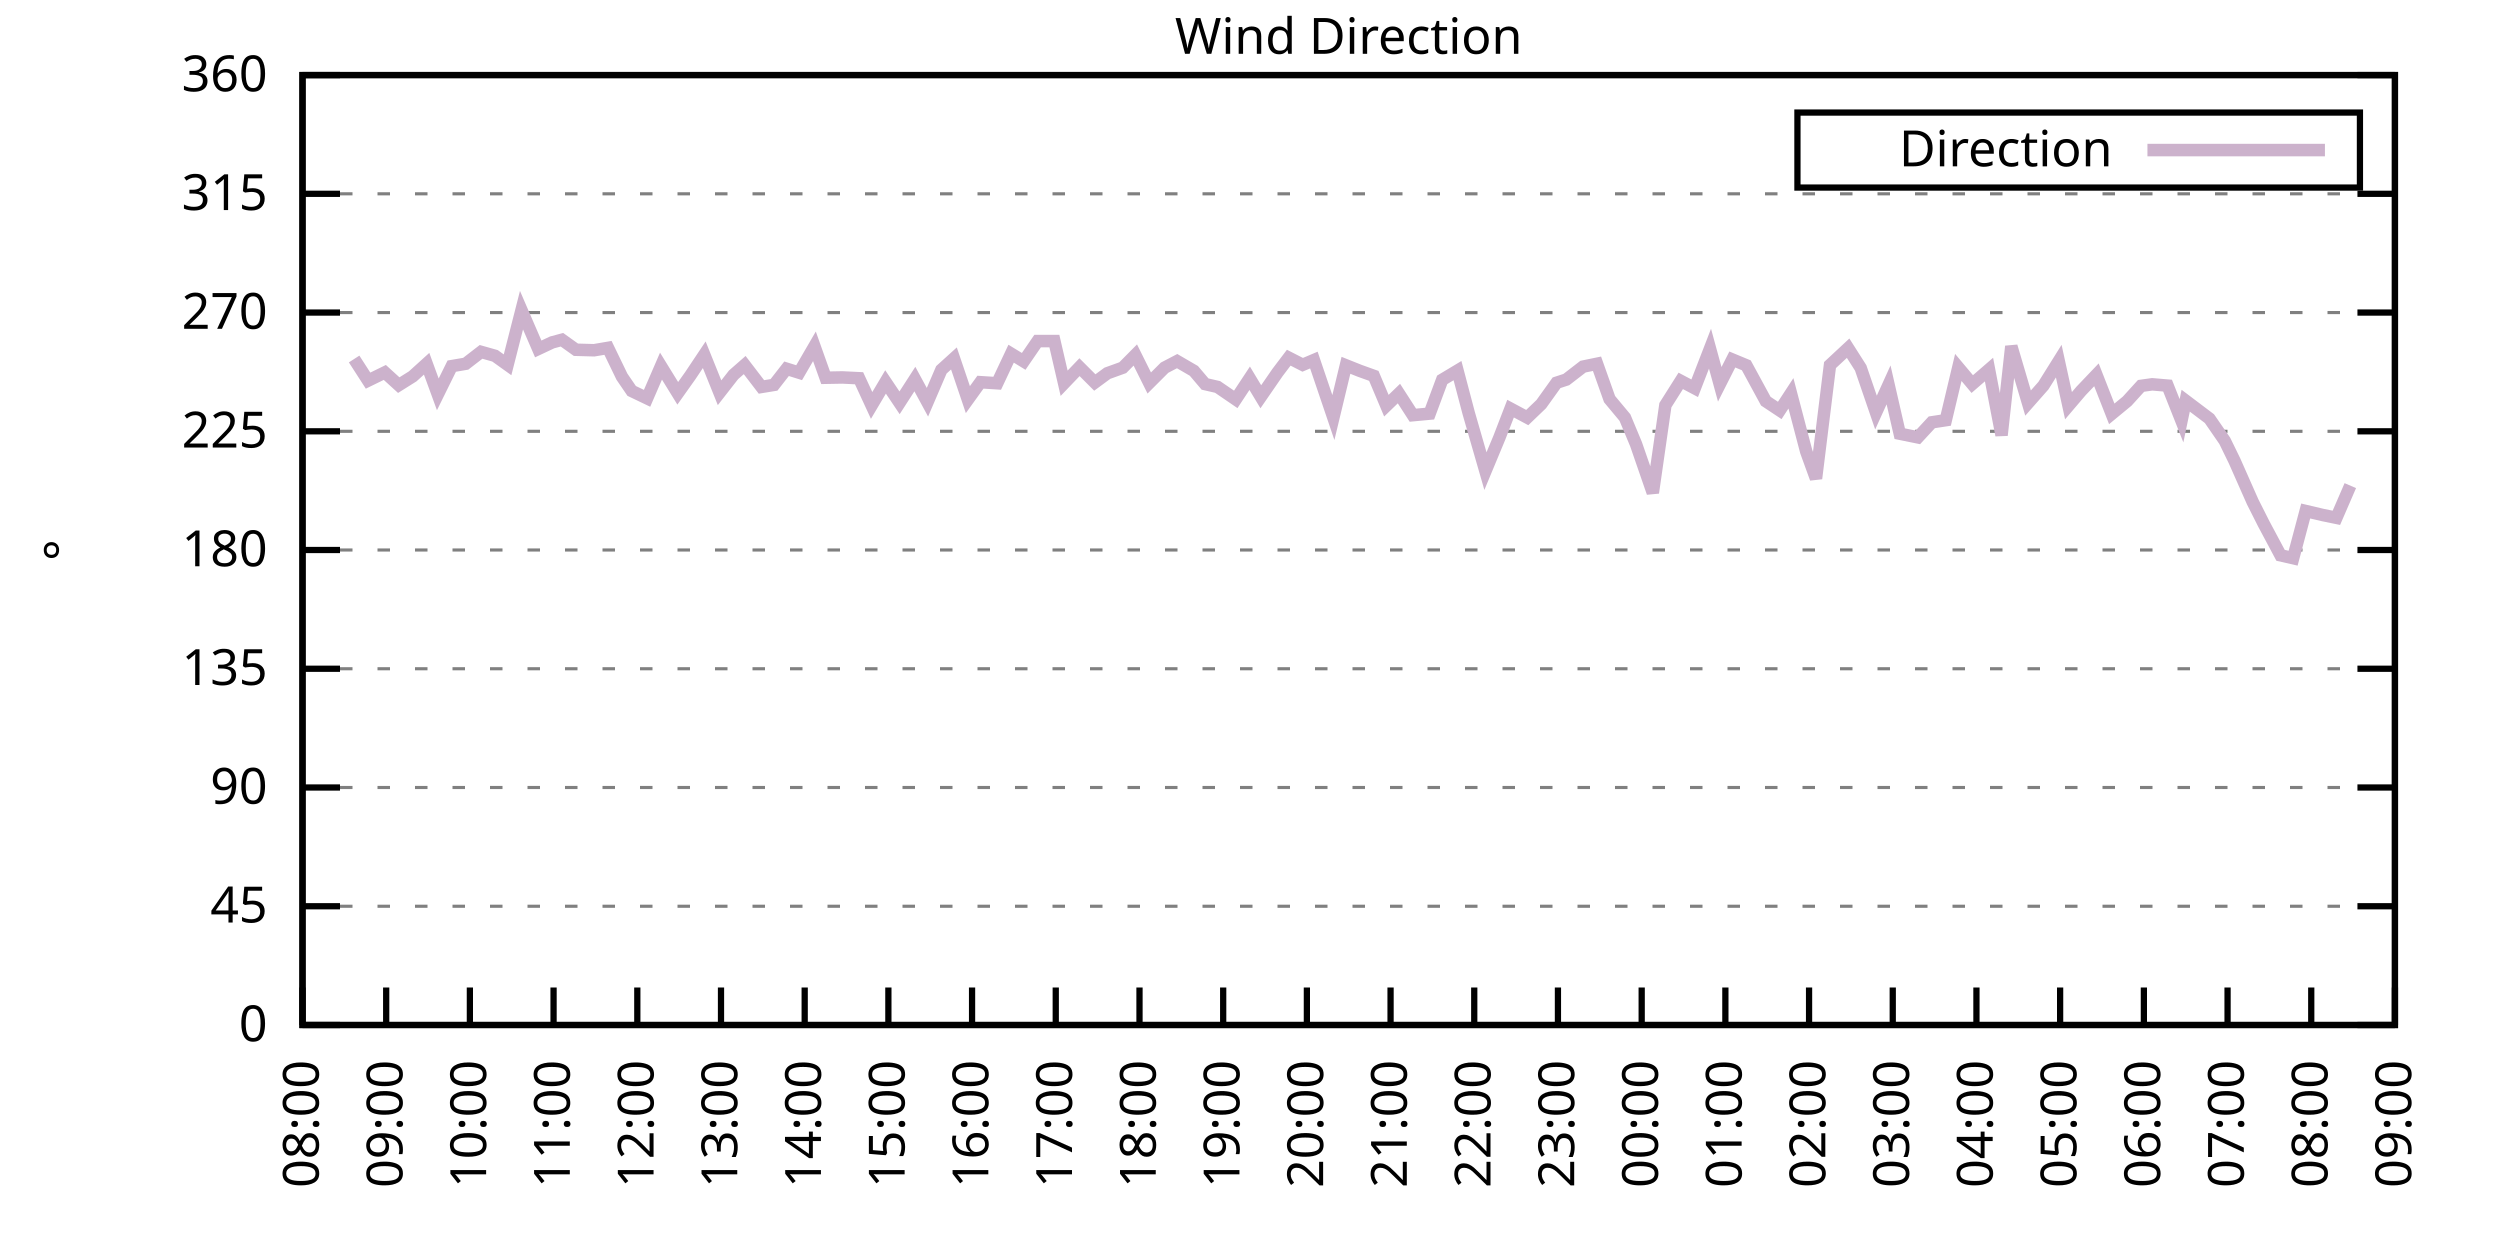
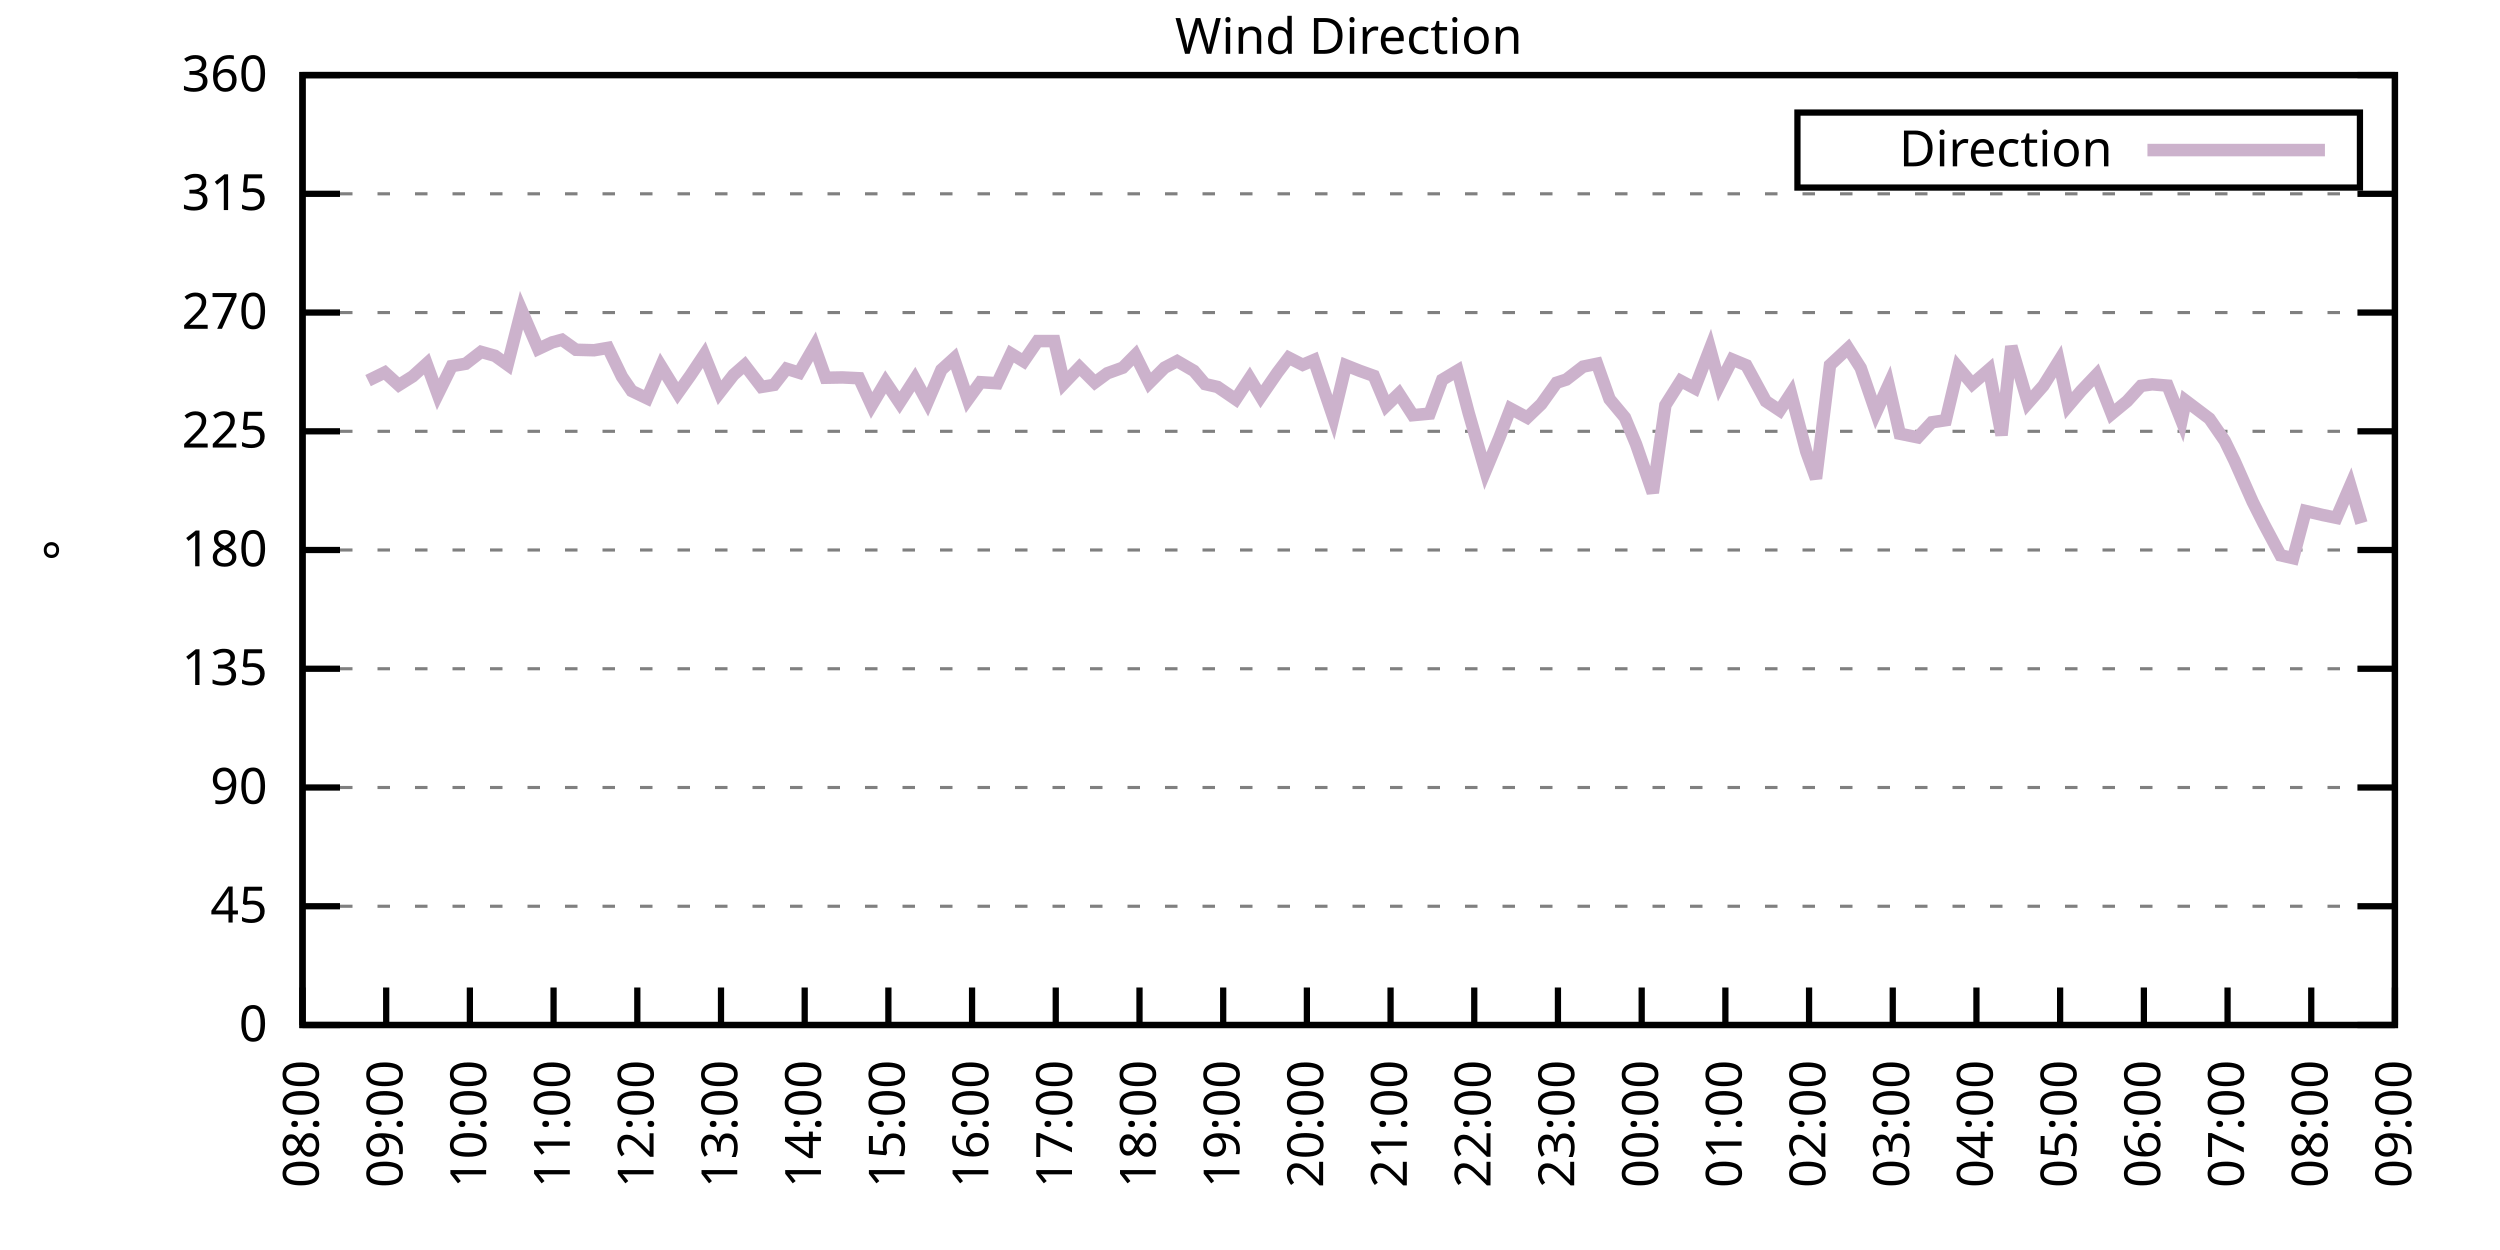
<svg xmlns="http://www.w3.org/2000/svg" xmlns:xlink="http://www.w3.org/1999/xlink" width="400" height="200" viewBox="0 0 400 200">
  <g id="gnuplot_canvas">
    <rect x="0" y="0" width="400" height="200" fill="none" />
    <defs>
      <circle id="gpDot" r="0.5" stroke-width="0.5" stroke="currentColor" />
      <path id="gpPt0" stroke-width="0.333" stroke="currentColor" d="M-1,0 h2 M0,-1 v2" />
      <path id="gpPt1" stroke-width="0.333" stroke="currentColor" d="M-1,-1 L1,1 M1,-1 L-1,1" />
      <path id="gpPt2" stroke-width="0.333" stroke="currentColor" d="M-1,0 L1,0 M0,-1 L0,1 M-1,-1 L1,1 M-1,1 L1,-1" />
      <rect id="gpPt3" stroke-width="0.333" stroke="currentColor" x="-1" y="-1" width="2" height="2" />
      <rect id="gpPt4" stroke-width="0.333" stroke="currentColor" fill="currentColor" x="-1" y="-1" width="2" height="2" />
      <circle id="gpPt5" stroke-width="0.333" stroke="currentColor" cx="0" cy="0" r="1" />
      <use xlink:href="#gpPt5" id="gpPt6" fill="currentColor" stroke="none" />
      <path id="gpPt7" stroke-width="0.333" stroke="currentColor" d="M0,-1.33 L-1.33,0.67 L1.33,0.67 z" />
      <use xlink:href="#gpPt7" id="gpPt8" fill="currentColor" stroke="none" />
      <use xlink:href="#gpPt7" id="gpPt9" stroke="currentColor" transform="rotate(180)" />
      <use xlink:href="#gpPt9" id="gpPt10" fill="currentColor" stroke="none" />
      <use xlink:href="#gpPt3" id="gpPt11" stroke="currentColor" transform="rotate(45)" />
      <use xlink:href="#gpPt11" id="gpPt12" fill="currentColor" stroke="none" />
      <path id="gpPt13" stroke-width="0.333" stroke="currentColor" d="M0,1.330 L1.265,0.411 L0.782,-1.067 L-0.782,-1.076 L-1.265,0.411 z" />
      <use xlink:href="#gpPt13" id="gpPt14" fill="currentColor" stroke="none" />
      <filter id="textbox" filterUnits="objectBoundingBox" x="0" y="0" height="1" width="1">
        <feFlood flood-color="white" flood-opacity="1" result="bgnd" />
        <feComposite in="SourceGraphic" in2="bgnd" operator="atop" />
      </filter>
      <filter id="greybox" filterUnits="objectBoundingBox" x="0" y="0" height="1" width="1">
        <feFlood flood-color="lightgrey" flood-opacity="1" result="grey" />
        <feComposite in="SourceGraphic" in2="grey" operator="atop" />
      </filter>
    </defs>
    <g fill="none" color="white" stroke="currentColor" stroke-width="1.00" stroke-linecap="butt" stroke-linejoin="miter">
</g>
    <g fill="none" color="black" stroke="currentColor" stroke-width="1.00" stroke-linecap="butt" stroke-linejoin="miter">
      <g stroke="none" shape-rendering="crispEdges">
        <polygon fill="rgb(255, 255, 255)" points="48.40,164.00 383.18,164.00 383.18,12.02 48.40,12.02 " />
      </g>
    </g>
    <g fill="none" color="black" stroke="currentColor" stroke-width="1.00" stroke-linecap="butt" stroke-linejoin="miter">
</g>
    <g fill="none" color="black" stroke="black" stroke-width="0.50" stroke-linecap="butt" stroke-linejoin="miter">
</g>
    <g fill="none" color="gray" stroke="currentColor" stroke-width="0.50" stroke-linecap="butt" stroke-linejoin="miter">
      <path stroke="gray" stroke-dasharray="2,4" class="gridline" d="M48.40,164.00 L383.19,164.00  " />
    </g>
    <g fill="none" color="gray" stroke="gray" stroke-width="1.00" stroke-linecap="butt" stroke-linejoin="miter">
</g>
    <g fill="none" color="black" stroke="currentColor" stroke-width="1.00" stroke-linecap="butt" stroke-linejoin="miter">
      <path stroke="black" d="M48.40,164.00 L54.40,164.00 M383.19,164.00 L377.19,164.00  " />
      <g transform="translate(42.80,166.60)" stroke="none" fill="black" font-family="Sans" font-size="8.00" text-anchor="end">
        <text>
          <tspan font-family="Sans"> 0</tspan>
        </text>
      </g>
    </g>
    <g fill="none" color="black" stroke="currentColor" stroke-width="1.00" stroke-linecap="butt" stroke-linejoin="miter">
</g>
    <g fill="none" color="black" stroke="black" stroke-width="0.50" stroke-linecap="butt" stroke-linejoin="miter">
</g>
    <g fill="none" color="gray" stroke="currentColor" stroke-width="0.50" stroke-linecap="butt" stroke-linejoin="miter">
      <path stroke="gray" stroke-dasharray="2,4" class="gridline" d="M48.40,145.00 L383.19,145.00  " />
    </g>
    <g fill="none" color="gray" stroke="gray" stroke-width="1.00" stroke-linecap="butt" stroke-linejoin="miter">
</g>
    <g fill="none" color="black" stroke="currentColor" stroke-width="1.00" stroke-linecap="butt" stroke-linejoin="miter">
      <path stroke="black" d="M48.40,145.00 L54.40,145.00 M383.19,145.00 L377.19,145.00  " />
      <g transform="translate(42.80,147.60)" stroke="none" fill="black" font-family="Sans" font-size="8.00" text-anchor="end">
        <text>
          <tspan font-family="Sans"> 45</tspan>
        </text>
      </g>
    </g>
    <g fill="none" color="black" stroke="currentColor" stroke-width="1.00" stroke-linecap="butt" stroke-linejoin="miter">
</g>
    <g fill="none" color="black" stroke="black" stroke-width="0.50" stroke-linecap="butt" stroke-linejoin="miter">
</g>
    <g fill="none" color="gray" stroke="currentColor" stroke-width="0.50" stroke-linecap="butt" stroke-linejoin="miter">
      <path stroke="gray" stroke-dasharray="2,4" class="gridline" d="M48.40,126.00 L383.19,126.00  " />
    </g>
    <g fill="none" color="gray" stroke="gray" stroke-width="1.00" stroke-linecap="butt" stroke-linejoin="miter">
</g>
    <g fill="none" color="black" stroke="currentColor" stroke-width="1.00" stroke-linecap="butt" stroke-linejoin="miter">
      <path stroke="black" d="M48.40,126.00 L54.40,126.00 M383.19,126.00 L377.19,126.00  " />
      <g transform="translate(42.80,128.60)" stroke="none" fill="black" font-family="Sans" font-size="8.00" text-anchor="end">
        <text>
          <tspan font-family="Sans"> 90</tspan>
        </text>
      </g>
    </g>
    <g fill="none" color="black" stroke="currentColor" stroke-width="1.00" stroke-linecap="butt" stroke-linejoin="miter">
</g>
    <g fill="none" color="black" stroke="black" stroke-width="0.50" stroke-linecap="butt" stroke-linejoin="miter">
</g>
    <g fill="none" color="gray" stroke="currentColor" stroke-width="0.50" stroke-linecap="butt" stroke-linejoin="miter">
      <path stroke="gray" stroke-dasharray="2,4" class="gridline" d="M48.40,107.00 L383.19,107.00  " />
    </g>
    <g fill="none" color="gray" stroke="gray" stroke-width="1.00" stroke-linecap="butt" stroke-linejoin="miter">
</g>
    <g fill="none" color="black" stroke="currentColor" stroke-width="1.00" stroke-linecap="butt" stroke-linejoin="miter">
      <path stroke="black" d="M48.40,107.00 L54.40,107.00 M383.19,107.00 L377.19,107.00  " />
      <g transform="translate(42.80,109.60)" stroke="none" fill="black" font-family="Sans" font-size="8.00" text-anchor="end">
        <text>
          <tspan font-family="Sans"> 135</tspan>
        </text>
      </g>
    </g>
    <g fill="none" color="black" stroke="currentColor" stroke-width="1.00" stroke-linecap="butt" stroke-linejoin="miter">
</g>
    <g fill="none" color="black" stroke="black" stroke-width="0.50" stroke-linecap="butt" stroke-linejoin="miter">
</g>
    <g fill="none" color="gray" stroke="currentColor" stroke-width="0.50" stroke-linecap="butt" stroke-linejoin="miter">
      <path stroke="gray" stroke-dasharray="2,4" class="gridline" d="M48.40,88.00 L383.19,88.00  " />
    </g>
    <g fill="none" color="gray" stroke="gray" stroke-width="1.00" stroke-linecap="butt" stroke-linejoin="miter">
</g>
    <g fill="none" color="black" stroke="currentColor" stroke-width="1.00" stroke-linecap="butt" stroke-linejoin="miter">
      <path stroke="black" d="M48.40,88.00 L54.40,88.00 M383.19,88.00 L377.19,88.00  " />
      <g transform="translate(42.80,90.60)" stroke="none" fill="black" font-family="Sans" font-size="8.00" text-anchor="end">
        <text>
          <tspan font-family="Sans"> 180</tspan>
        </text>
      </g>
    </g>
    <g fill="none" color="black" stroke="currentColor" stroke-width="1.00" stroke-linecap="butt" stroke-linejoin="miter">
</g>
    <g fill="none" color="black" stroke="black" stroke-width="0.50" stroke-linecap="butt" stroke-linejoin="miter">
</g>
    <g fill="none" color="gray" stroke="currentColor" stroke-width="0.50" stroke-linecap="butt" stroke-linejoin="miter">
      <path stroke="gray" stroke-dasharray="2,4" class="gridline" d="M48.40,69.01 L383.19,69.01  " />
    </g>
    <g fill="none" color="gray" stroke="gray" stroke-width="1.00" stroke-linecap="butt" stroke-linejoin="miter">
</g>
    <g fill="none" color="black" stroke="currentColor" stroke-width="1.00" stroke-linecap="butt" stroke-linejoin="miter">
      <path stroke="black" d="M48.40,69.01 L54.40,69.01 M383.19,69.01 L377.19,69.01  " />
      <g transform="translate(42.80,71.61)" stroke="none" fill="black" font-family="Sans" font-size="8.00" text-anchor="end">
        <text>
          <tspan font-family="Sans"> 225</tspan>
        </text>
      </g>
    </g>
    <g fill="none" color="black" stroke="currentColor" stroke-width="1.00" stroke-linecap="butt" stroke-linejoin="miter">
</g>
    <g fill="none" color="black" stroke="black" stroke-width="0.50" stroke-linecap="butt" stroke-linejoin="miter">
</g>
    <g fill="none" color="gray" stroke="currentColor" stroke-width="0.50" stroke-linecap="butt" stroke-linejoin="miter">
      <path stroke="gray" stroke-dasharray="2,4" class="gridline" d="M48.40,50.01 L383.19,50.01  " />
    </g>
    <g fill="none" color="gray" stroke="gray" stroke-width="1.00" stroke-linecap="butt" stroke-linejoin="miter">
</g>
    <g fill="none" color="black" stroke="currentColor" stroke-width="1.00" stroke-linecap="butt" stroke-linejoin="miter">
      <path stroke="black" d="M48.40,50.01 L54.40,50.01 M383.19,50.01 L377.19,50.01  " />
      <g transform="translate(42.80,52.61)" stroke="none" fill="black" font-family="Sans" font-size="8.00" text-anchor="end">
        <text>
          <tspan font-family="Sans"> 270</tspan>
        </text>
      </g>
    </g>
    <g fill="none" color="black" stroke="currentColor" stroke-width="1.00" stroke-linecap="butt" stroke-linejoin="miter">
</g>
    <g fill="none" color="black" stroke="black" stroke-width="0.50" stroke-linecap="butt" stroke-linejoin="miter">
</g>
    <g fill="none" color="gray" stroke="currentColor" stroke-width="0.50" stroke-linecap="butt" stroke-linejoin="miter">
      <path stroke="gray" stroke-dasharray="2,4" class="gridline" d="M48.40,31.01 L383.19,31.01  " />
    </g>
    <g fill="none" color="gray" stroke="gray" stroke-width="1.00" stroke-linecap="butt" stroke-linejoin="miter">
</g>
    <g fill="none" color="black" stroke="currentColor" stroke-width="1.00" stroke-linecap="butt" stroke-linejoin="miter">
      <path stroke="black" d="M48.40,31.01 L54.40,31.01 M383.19,31.01 L377.19,31.01  " />
      <g transform="translate(42.80,33.61)" stroke="none" fill="black" font-family="Sans" font-size="8.00" text-anchor="end">
        <text>
          <tspan font-family="Sans"> 315</tspan>
        </text>
      </g>
    </g>
    <g fill="none" color="black" stroke="currentColor" stroke-width="1.00" stroke-linecap="butt" stroke-linejoin="miter">
</g>
    <g fill="none" color="black" stroke="black" stroke-width="0.50" stroke-linecap="butt" stroke-linejoin="miter">
</g>
    <g fill="none" color="gray" stroke="currentColor" stroke-width="0.50" stroke-linecap="butt" stroke-linejoin="miter">
      <path stroke="gray" stroke-dasharray="2,4" class="gridline" d="M48.40,12.01 L383.19,12.01  " />
    </g>
    <g fill="none" color="gray" stroke="gray" stroke-width="1.00" stroke-linecap="butt" stroke-linejoin="miter">
</g>
    <g fill="none" color="black" stroke="currentColor" stroke-width="1.00" stroke-linecap="butt" stroke-linejoin="miter">
      <path stroke="black" d="M48.40,12.01 L54.40,12.01 M383.19,12.01 L377.19,12.01  " />
      <g transform="translate(42.80,14.61)" stroke="none" fill="black" font-family="Sans" font-size="8.00" text-anchor="end">
        <text>
          <tspan font-family="Sans"> 360</tspan>
        </text>
      </g>
    </g>
    <g fill="none" color="black" stroke="currentColor" stroke-width="1.00" stroke-linecap="butt" stroke-linejoin="miter">
      <path stroke="black" d="M48.40,164.00 L48.40,158.00  " />
      <g transform="translate(51.00,169.60) rotate(270.00)" stroke="none" fill="black" font-family="Sans" font-size="8.00" text-anchor="end">
        <text>
          <tspan font-family="Sans">08:00</tspan>
        </text>
      </g>
    </g>
    <g fill="none" color="black" stroke="currentColor" stroke-width="1.00" stroke-linecap="butt" stroke-linejoin="miter">
      <path stroke="black" d="M61.79,164.00 L61.79,158.00  " />
      <g transform="translate(64.39,169.60) rotate(270.00)" stroke="none" fill="black" font-family="Sans" font-size="8.00" text-anchor="end">
        <text>
          <tspan font-family="Sans">09:00</tspan>
        </text>
      </g>
    </g>
    <g fill="none" color="black" stroke="currentColor" stroke-width="1.00" stroke-linecap="butt" stroke-linejoin="miter">
      <path stroke="black" d="M75.18,164.00 L75.18,158.00  " />
      <g transform="translate(77.78,169.60) rotate(270.00)" stroke="none" fill="black" font-family="Sans" font-size="8.00" text-anchor="end">
        <text>
          <tspan font-family="Sans">10:00</tspan>
        </text>
      </g>
    </g>
    <g fill="none" color="black" stroke="currentColor" stroke-width="1.00" stroke-linecap="butt" stroke-linejoin="miter">
      <path stroke="black" d="M88.57,164.00 L88.57,158.00  " />
      <g transform="translate(91.17,169.60) rotate(270.00)" stroke="none" fill="black" font-family="Sans" font-size="8.00" text-anchor="end">
        <text>
          <tspan font-family="Sans">11:00</tspan>
        </text>
      </g>
    </g>
    <g fill="none" color="black" stroke="currentColor" stroke-width="1.00" stroke-linecap="butt" stroke-linejoin="miter">
      <path stroke="black" d="M101.97,164.00 L101.97,158.00  " />
      <g transform="translate(104.57,169.60) rotate(270.00)" stroke="none" fill="black" font-family="Sans" font-size="8.00" text-anchor="end">
        <text>
          <tspan font-family="Sans">12:00</tspan>
        </text>
      </g>
    </g>
    <g fill="none" color="black" stroke="currentColor" stroke-width="1.00" stroke-linecap="butt" stroke-linejoin="miter">
      <path stroke="black" d="M115.36,164.00 L115.36,158.00  " />
      <g transform="translate(117.96,169.60) rotate(270.00)" stroke="none" fill="black" font-family="Sans" font-size="8.00" text-anchor="end">
        <text>
          <tspan font-family="Sans">13:00</tspan>
        </text>
      </g>
    </g>
    <g fill="none" color="black" stroke="currentColor" stroke-width="1.00" stroke-linecap="butt" stroke-linejoin="miter">
      <path stroke="black" d="M128.75,164.00 L128.75,158.00  " />
      <g transform="translate(131.35,169.60) rotate(270.00)" stroke="none" fill="black" font-family="Sans" font-size="8.00" text-anchor="end">
        <text>
          <tspan font-family="Sans">14:00</tspan>
        </text>
      </g>
    </g>
    <g fill="none" color="black" stroke="currentColor" stroke-width="1.00" stroke-linecap="butt" stroke-linejoin="miter">
      <path stroke="black" d="M142.14,164.00 L142.14,158.00  " />
      <g transform="translate(144.74,169.60) rotate(270.00)" stroke="none" fill="black" font-family="Sans" font-size="8.00" text-anchor="end">
        <text>
          <tspan font-family="Sans">15:00</tspan>
        </text>
      </g>
    </g>
    <g fill="none" color="black" stroke="currentColor" stroke-width="1.00" stroke-linecap="butt" stroke-linejoin="miter">
      <path stroke="black" d="M155.53,164.00 L155.53,158.00  " />
      <g transform="translate(158.13,169.60) rotate(270.00)" stroke="none" fill="black" font-family="Sans" font-size="8.00" text-anchor="end">
        <text>
          <tspan font-family="Sans">16:00</tspan>
        </text>
      </g>
    </g>
    <g fill="none" color="black" stroke="currentColor" stroke-width="1.00" stroke-linecap="butt" stroke-linejoin="miter">
      <path stroke="black" d="M168.92,164.00 L168.92,158.00  " />
      <g transform="translate(171.52,169.60) rotate(270.00)" stroke="none" fill="black" font-family="Sans" font-size="8.00" text-anchor="end">
        <text>
          <tspan font-family="Sans">17:00</tspan>
        </text>
      </g>
    </g>
    <g fill="none" color="black" stroke="currentColor" stroke-width="1.00" stroke-linecap="butt" stroke-linejoin="miter">
      <path stroke="black" d="M182.32,164.00 L182.32,158.00  " />
      <g transform="translate(184.92,169.60) rotate(270.00)" stroke="none" fill="black" font-family="Sans" font-size="8.00" text-anchor="end">
        <text>
          <tspan font-family="Sans">18:00</tspan>
        </text>
      </g>
    </g>
    <g fill="none" color="black" stroke="currentColor" stroke-width="1.00" stroke-linecap="butt" stroke-linejoin="miter">
      <path stroke="black" d="M195.71,164.00 L195.71,158.00  " />
      <g transform="translate(198.31,169.60) rotate(270.00)" stroke="none" fill="black" font-family="Sans" font-size="8.00" text-anchor="end">
        <text>
          <tspan font-family="Sans">19:00</tspan>
        </text>
      </g>
    </g>
    <g fill="none" color="black" stroke="currentColor" stroke-width="1.00" stroke-linecap="butt" stroke-linejoin="miter">
      <path stroke="black" d="M209.10,164.00 L209.10,158.00  " />
      <g transform="translate(211.70,169.60) rotate(270.00)" stroke="none" fill="black" font-family="Sans" font-size="8.00" text-anchor="end">
        <text>
          <tspan font-family="Sans">20:00</tspan>
        </text>
      </g>
    </g>
    <g fill="none" color="black" stroke="currentColor" stroke-width="1.00" stroke-linecap="butt" stroke-linejoin="miter">
      <path stroke="black" d="M222.49,164.00 L222.49,158.00  " />
      <g transform="translate(225.09,169.60) rotate(270.00)" stroke="none" fill="black" font-family="Sans" font-size="8.00" text-anchor="end">
        <text>
          <tspan font-family="Sans">21:00</tspan>
        </text>
      </g>
    </g>
    <g fill="none" color="black" stroke="currentColor" stroke-width="1.00" stroke-linecap="butt" stroke-linejoin="miter">
      <path stroke="black" d="M235.88,164.00 L235.88,158.00  " />
      <g transform="translate(238.48,169.60) rotate(270.00)" stroke="none" fill="black" font-family="Sans" font-size="8.00" text-anchor="end">
        <text>
          <tspan font-family="Sans">22:00</tspan>
        </text>
      </g>
    </g>
    <g fill="none" color="black" stroke="currentColor" stroke-width="1.00" stroke-linecap="butt" stroke-linejoin="miter">
      <path stroke="black" d="M249.27,164.00 L249.27,158.00  " />
      <g transform="translate(251.87,169.60) rotate(270.00)" stroke="none" fill="black" font-family="Sans" font-size="8.00" text-anchor="end">
        <text>
          <tspan font-family="Sans">23:00</tspan>
        </text>
      </g>
    </g>
    <g fill="none" color="black" stroke="currentColor" stroke-width="1.00" stroke-linecap="butt" stroke-linejoin="miter">
      <path stroke="black" d="M262.67,164.00 L262.67,158.00  " />
      <g transform="translate(265.27,169.60) rotate(270.00)" stroke="none" fill="black" font-family="Sans" font-size="8.00" text-anchor="end">
        <text>
          <tspan font-family="Sans">00:00</tspan>
        </text>
      </g>
    </g>
    <g fill="none" color="black" stroke="currentColor" stroke-width="1.00" stroke-linecap="butt" stroke-linejoin="miter">
      <path stroke="black" d="M276.06,164.00 L276.06,158.00  " />
      <g transform="translate(278.66,169.60) rotate(270.00)" stroke="none" fill="black" font-family="Sans" font-size="8.00" text-anchor="end">
        <text>
          <tspan font-family="Sans">01:00</tspan>
        </text>
      </g>
    </g>
    <g fill="none" color="black" stroke="currentColor" stroke-width="1.00" stroke-linecap="butt" stroke-linejoin="miter">
      <path stroke="black" d="M289.45,164.00 L289.45,158.00  " />
      <g transform="translate(292.05,169.60) rotate(270.00)" stroke="none" fill="black" font-family="Sans" font-size="8.00" text-anchor="end">
        <text>
          <tspan font-family="Sans">02:00</tspan>
        </text>
      </g>
    </g>
    <g fill="none" color="black" stroke="currentColor" stroke-width="1.00" stroke-linecap="butt" stroke-linejoin="miter">
      <path stroke="black" d="M302.84,164.00 L302.84,158.00  " />
      <g transform="translate(305.44,169.60) rotate(270.00)" stroke="none" fill="black" font-family="Sans" font-size="8.00" text-anchor="end">
        <text>
          <tspan font-family="Sans">03:00</tspan>
        </text>
      </g>
    </g>
    <g fill="none" color="black" stroke="currentColor" stroke-width="1.00" stroke-linecap="butt" stroke-linejoin="miter">
      <path stroke="black" d="M316.23,164.00 L316.23,158.00  " />
      <g transform="translate(318.83,169.60) rotate(270.00)" stroke="none" fill="black" font-family="Sans" font-size="8.00" text-anchor="end">
        <text>
          <tspan font-family="Sans">04:00</tspan>
        </text>
      </g>
    </g>
    <g fill="none" color="black" stroke="currentColor" stroke-width="1.00" stroke-linecap="butt" stroke-linejoin="miter">
      <path stroke="black" d="M329.62,164.00 L329.62,158.00  " />
      <g transform="translate(332.22,169.60) rotate(270.00)" stroke="none" fill="black" font-family="Sans" font-size="8.00" text-anchor="end">
        <text>
          <tspan font-family="Sans">05:00</tspan>
        </text>
      </g>
    </g>
    <g fill="none" color="black" stroke="currentColor" stroke-width="1.00" stroke-linecap="butt" stroke-linejoin="miter">
      <path stroke="black" d="M343.02,164.00 L343.02,158.00  " />
      <g transform="translate(345.62,169.60) rotate(270.00)" stroke="none" fill="black" font-family="Sans" font-size="8.00" text-anchor="end">
        <text>
          <tspan font-family="Sans">06:00</tspan>
        </text>
      </g>
    </g>
    <g fill="none" color="black" stroke="currentColor" stroke-width="1.00" stroke-linecap="butt" stroke-linejoin="miter">
      <path stroke="black" d="M356.41,164.00 L356.41,158.00  " />
      <g transform="translate(359.01,169.60) rotate(270.00)" stroke="none" fill="black" font-family="Sans" font-size="8.00" text-anchor="end">
        <text>
          <tspan font-family="Sans">07:00</tspan>
        </text>
      </g>
    </g>
    <g fill="none" color="black" stroke="currentColor" stroke-width="1.00" stroke-linecap="butt" stroke-linejoin="miter">
      <path stroke="black" d="M369.80,164.00 L369.80,158.00  " />
      <g transform="translate(372.40,169.60) rotate(270.00)" stroke="none" fill="black" font-family="Sans" font-size="8.00" text-anchor="end">
        <text>
          <tspan font-family="Sans">08:00</tspan>
        </text>
      </g>
    </g>
    <g fill="none" color="black" stroke="currentColor" stroke-width="1.00" stroke-linecap="butt" stroke-linejoin="miter">
      <path stroke="black" d="M383.19,164.00 L383.19,158.00  " />
      <g transform="translate(385.79,169.60) rotate(270.00)" stroke="none" fill="black" font-family="Sans" font-size="8.00" text-anchor="end">
        <text>
          <tspan font-family="Sans">09:00</tspan>
        </text>
      </g>
    </g>
    <g fill="none" color="black" stroke="currentColor" stroke-width="1.00" stroke-linecap="butt" stroke-linejoin="miter">
</g>
    <g fill="none" color="black" stroke="currentColor" stroke-width="1.00" stroke-linecap="butt" stroke-linejoin="miter">
      <path stroke="black" d="M48.40,12.01 L48.40,164.00 L383.19,164.00 L383.19,12.01 L48.40,12.01 Z  " />
    </g>
    <g fill="none" color="black" stroke="currentColor" stroke-width="1.00" stroke-linecap="butt" stroke-linejoin="miter">
</g>
    <g fill="none" color="black" stroke="currentColor" stroke-width="1.00" stroke-linecap="butt" stroke-linejoin="miter">
      <path stroke="black" d="M287.59,30.01 L287.59,18.01 L377.59,18.01 L377.59,30.01 L287.59,30.01 Z  " />
    </g>
    <g id="Wind_direction_plot_1">
      <g fill="none" color="white" stroke="black" stroke-width="2.00" stroke-linecap="butt" stroke-linejoin="miter">
</g>
      <g fill="none" color="black" stroke="currentColor" stroke-width="2.00" stroke-linecap="butt" stroke-linejoin="miter">
        <g transform="translate(337.99,26.61)" stroke="none" fill="black" font-family="Sans" font-size="8.00" text-anchor="end">
          <text>
            <tspan font-family="Sans">Direction</tspan>
          </text>
        </g>
      </g>
      <g fill="none" color="black" stroke="currentColor" stroke-width="2.00" stroke-linecap="butt" stroke-linejoin="miter">
-         <path stroke="rgb(204, 178, 204)" d="M343.59,24.01 L371.99,24.01 M56.66,57.44 L58.89,60.90 L61.57,59.59 L63.80,61.62 L66.03,60.22 L68.26,58.20   L70.05,63.10 L72.28,58.58 L74.51,58.20 L76.97,56.30 L79.20,56.93 L81.21,58.37 L83.44,49.63 L86.12,55.83   L88.35,54.78 L89.91,54.36 L92.15,55.96 L95.05,56.04 L97.28,55.66 L99.51,60.27 L101.07,62.55 L103.53,63.73   L105.76,58.58 L108.44,62.93 L110.45,60.10 L112.68,56.76 L115.13,62.84 L117.37,59.97 L119.15,58.41 L121.83,61.91   L123.84,61.58 L125.85,59.00 L127.86,59.63 L130.31,55.41 L132.10,60.44 L134.78,60.39 L137.45,60.52 L139.46,64.87   L141.69,61.11 L143.93,64.45 L146.38,60.65 L148.39,64.36 L150.62,59.17 L152.63,57.35 L154.86,63.94 L156.87,61.15   L159.55,61.32 L161.78,56.59 L163.79,57.82 L166.02,54.57 L168.70,54.57 L170.26,61.32 L172.72,58.75 L175.17,61.20   L177.18,59.72 L179.64,58.83 L181.65,56.80 L183.88,61.28 L186.33,58.83 L188.34,57.78 L191.02,59.34 L192.81,61.45   L194.81,61.91 L197.72,63.90 L199.95,60.52 L201.73,63.48 L204.41,59.59 L206.20,57.23 L208.43,58.37 L210.22,57.61   L213.34,66.81 L215.35,58.45 L217.58,59.34 L219.81,60.14 L221.82,64.91 L223.83,62.97 L226.06,66.43 L228.74,66.18   L230.75,60.77 L233.20,59.30 L234.99,66.09 L237.67,75.38 L239.90,70.02 L241.69,65.38 L244.36,66.81 L246.60,64.66   L249.05,61.24 L250.61,60.73 L253.29,58.66 L255.52,58.20 L257.53,63.86 L259.99,66.81 L261.77,71.08 L264.45,78.84   L266.46,64.83 L268.92,60.94 L271.15,62.12 L273.60,55.79 L275.16,61.49 L277.17,57.52 L279.41,58.45 L282.53,64.19   L284.76,65.67 L286.55,62.93 L289.00,72.26 L290.56,76.56 L292.80,58.41 L295.70,55.71 L297.71,58.87 L300.16,66.01   L302.17,61.58 L303.96,69.39 L306.86,69.98 L309.09,67.57 L311.32,67.23 L313.33,58.79 L315.56,61.45 L318.24,59.13   L320.25,69.64 L321.81,55.41 L324.49,64.49 L326.95,61.70 L329.40,57.78 L330.96,64.91 L332.97,62.55 L335.43,59.97   L337.88,66.22 L340.34,64.19 L342.57,61.74 L344.35,61.49 L346.81,61.70 L349.04,67.32 L349.71,64.11 L353.51,66.98   L355.96,70.53 L357.52,73.73 L360.42,80.28 L362.21,83.83 L364.89,88.85 L366.90,89.31 L368.91,81.76 L371.58,82.39   L373.82,82.85 L376.05,77.70  " />
+         <path stroke="rgb(204, 178, 204)" d="M343.59,24.01 L371.99,24.01 M58.89,60.90 L61.57,59.59 L63.80,61.62 L66.03,60.22 L68.26,58.20 L70.05,63.10   L72.28,58.58 L74.51,58.20 L76.97,56.30 L79.20,56.93 L81.21,58.37 L83.44,49.63 L86.12,55.83 L88.35,54.78   L89.91,54.36 L92.15,55.96 L95.05,56.04 L97.28,55.66 L99.51,60.27 L101.07,62.55 L103.53,63.73 L105.76,58.58   L108.44,62.93 L110.45,60.10 L112.68,56.76 L115.13,62.84 L117.37,59.97 L119.15,58.41 L121.83,61.91 L123.84,61.58   L125.85,59.00 L127.86,59.63 L130.31,55.41 L132.10,60.44 L134.78,60.39 L137.45,60.52 L139.46,64.87 L141.69,61.11   L143.93,64.45 L146.38,60.65 L148.39,64.36 L150.62,59.17 L152.63,57.35 L154.86,63.94 L156.87,61.15 L159.55,61.32   L161.78,56.59 L163.79,57.82 L166.02,54.57 L168.70,54.57 L170.26,61.32 L172.72,58.75 L175.17,61.20 L177.18,59.72   L179.64,58.83 L181.65,56.80 L183.88,61.28 L186.33,58.83 L188.34,57.78 L191.02,59.34 L192.81,61.45 L194.81,61.91   L197.72,63.90 L199.95,60.52 L201.73,63.48 L204.41,59.59 L206.20,57.23 L208.43,58.37 L210.22,57.61 L213.34,66.81   L215.35,58.45 L217.58,59.34 L219.81,60.14 L221.82,64.91 L223.83,62.97 L226.06,66.43 L228.74,66.18 L230.75,60.77   L233.20,59.30 L234.99,66.09 L237.67,75.38 L239.90,70.02 L241.69,65.38 L244.36,66.81 L246.60,64.66 L249.05,61.24   L250.61,60.73 L253.29,58.66 L255.52,58.20 L257.53,63.86 L259.99,66.81 L261.77,71.08 L264.45,78.84 L266.46,64.83   L268.92,60.94 L271.15,62.12 L273.60,55.79 L275.16,61.49 L277.17,57.52 L279.41,58.45 L282.53,64.19 L284.76,65.67   L286.55,62.93 L289.00,72.26 L290.56,76.56 L292.80,58.41 L295.70,55.71 L297.71,58.87 L300.16,66.01 L302.17,61.58   L303.96,69.39 L306.86,69.98 L309.09,67.57 L311.32,67.23 L313.33,58.79 L315.56,61.45 L318.24,59.13 L320.25,69.64   L321.81,55.41 L324.49,64.49 L326.95,61.70 L329.40,57.78 L330.96,64.91 L332.97,62.55 L335.43,59.97 L337.88,66.22   L340.34,64.19 L342.57,61.74 L344.35,61.49 L346.81,61.70 L349.04,67.32 L349.71,64.11 L353.51,66.98 L355.96,70.53   L357.52,73.73 L360.42,80.28 L362.21,83.83 L364.89,88.85 L366.90,89.31 L368.91,81.76 L371.58,82.39 L373.82,82.85   L376.05,77.70 L377.83,83.70  " />
      </g>
    </g>
    <g fill="none" color="black" stroke="currentColor" stroke-width="2.00" stroke-linecap="butt" stroke-linejoin="miter">
</g>
    <g fill="none" color="black" stroke="black" stroke-width="1.00" stroke-linecap="butt" stroke-linejoin="miter">
</g>
    <g fill="none" color="black" stroke="currentColor" stroke-width="1.00" stroke-linecap="butt" stroke-linejoin="miter">
      <path stroke="black" d="M48.40,12.01 L48.40,164.00 L383.19,164.00 L383.19,12.01 L48.40,12.01 Z  " />
      <g transform="translate(12.80,88.01) rotate(270.00)" stroke="none" fill="black" font-family="Sans" font-size="8.00" text-anchor="middle">
        <text>
          <tspan font-family="Sans">°</tspan>
        </text>
      </g>
    </g>
    <g fill="none" color="black" stroke="currentColor" stroke-width="1.00" stroke-linecap="butt" stroke-linejoin="miter">
</g>
    <g fill="none" color="black" stroke="currentColor" stroke-width="1.00" stroke-linecap="butt" stroke-linejoin="miter">
      <g transform="translate(215.79,8.61)" stroke="none" fill="black" font-family="Sans" font-size="8.00" text-anchor="middle">
        <text>
          <tspan font-family="Sans">Wind Direction</tspan>
        </text>
      </g>
    </g>
    <g fill="none" color="black" stroke="currentColor" stroke-width="1.00" stroke-linecap="butt" stroke-linejoin="miter">
</g>
  </g>
</svg>
